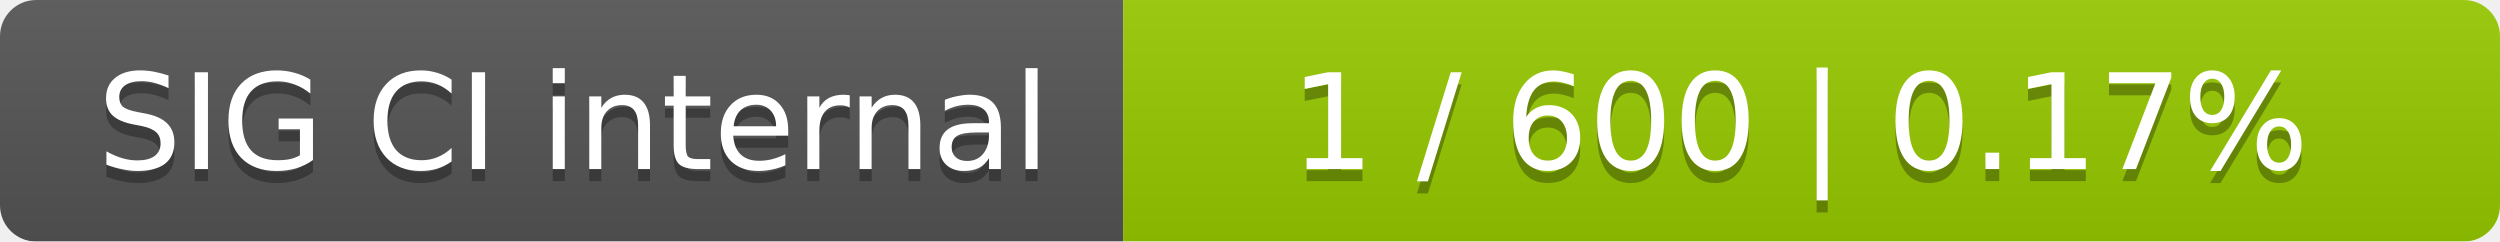
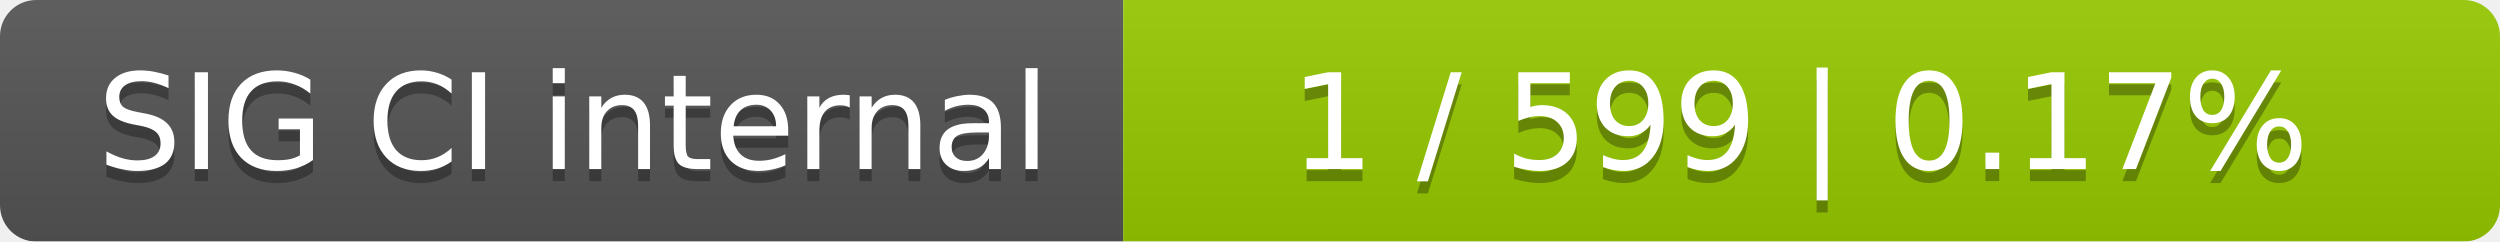
<svg xmlns="http://www.w3.org/2000/svg" width="207" height="20">
  <linearGradient id="smooth" x2="0" y2="100%">
    <stop offset="0" stop-color="#bbb" stop-opacity=".1" />
    <stop offset="1" stop-opacity=".1" />
  </linearGradient>
  <mask id="round">
    <rect width="207" height="20" rx="3" fill="#fff" />
  </mask>
  <g mask="url(#round)">
    <rect width="93" height="20" fill="#555" />
    <rect x="93" width="114" height="20" fill="#97ca00" />
    <rect width="207" height="20" fill="url(#smooth)" />
  </g>
  <g fill="#fff" text-anchor="middle" font-family="DejaVu Sans,Verdana,Geneva,sans-serif" font-size="11">
    <text x="47.5" y="15" fill="#010101" fill-opacity=".3">SIG CI internal</text>
    <text x="47.5" y="14">SIG CI internal</text>
-     <text x="149" y="15" fill="#010101" fill-opacity=".3">1 / 600    |    0.17%</text>
-     <text x="149" y="14">1 / 600    |    0.17%</text>
+     <text x="149" y="15" fill="#010101" fill-opacity=".3">1 / 599    |    0.17%</text>
+     <text x="149" y="14">1 / 599    |    0.17%</text>
  </g>
</svg>
